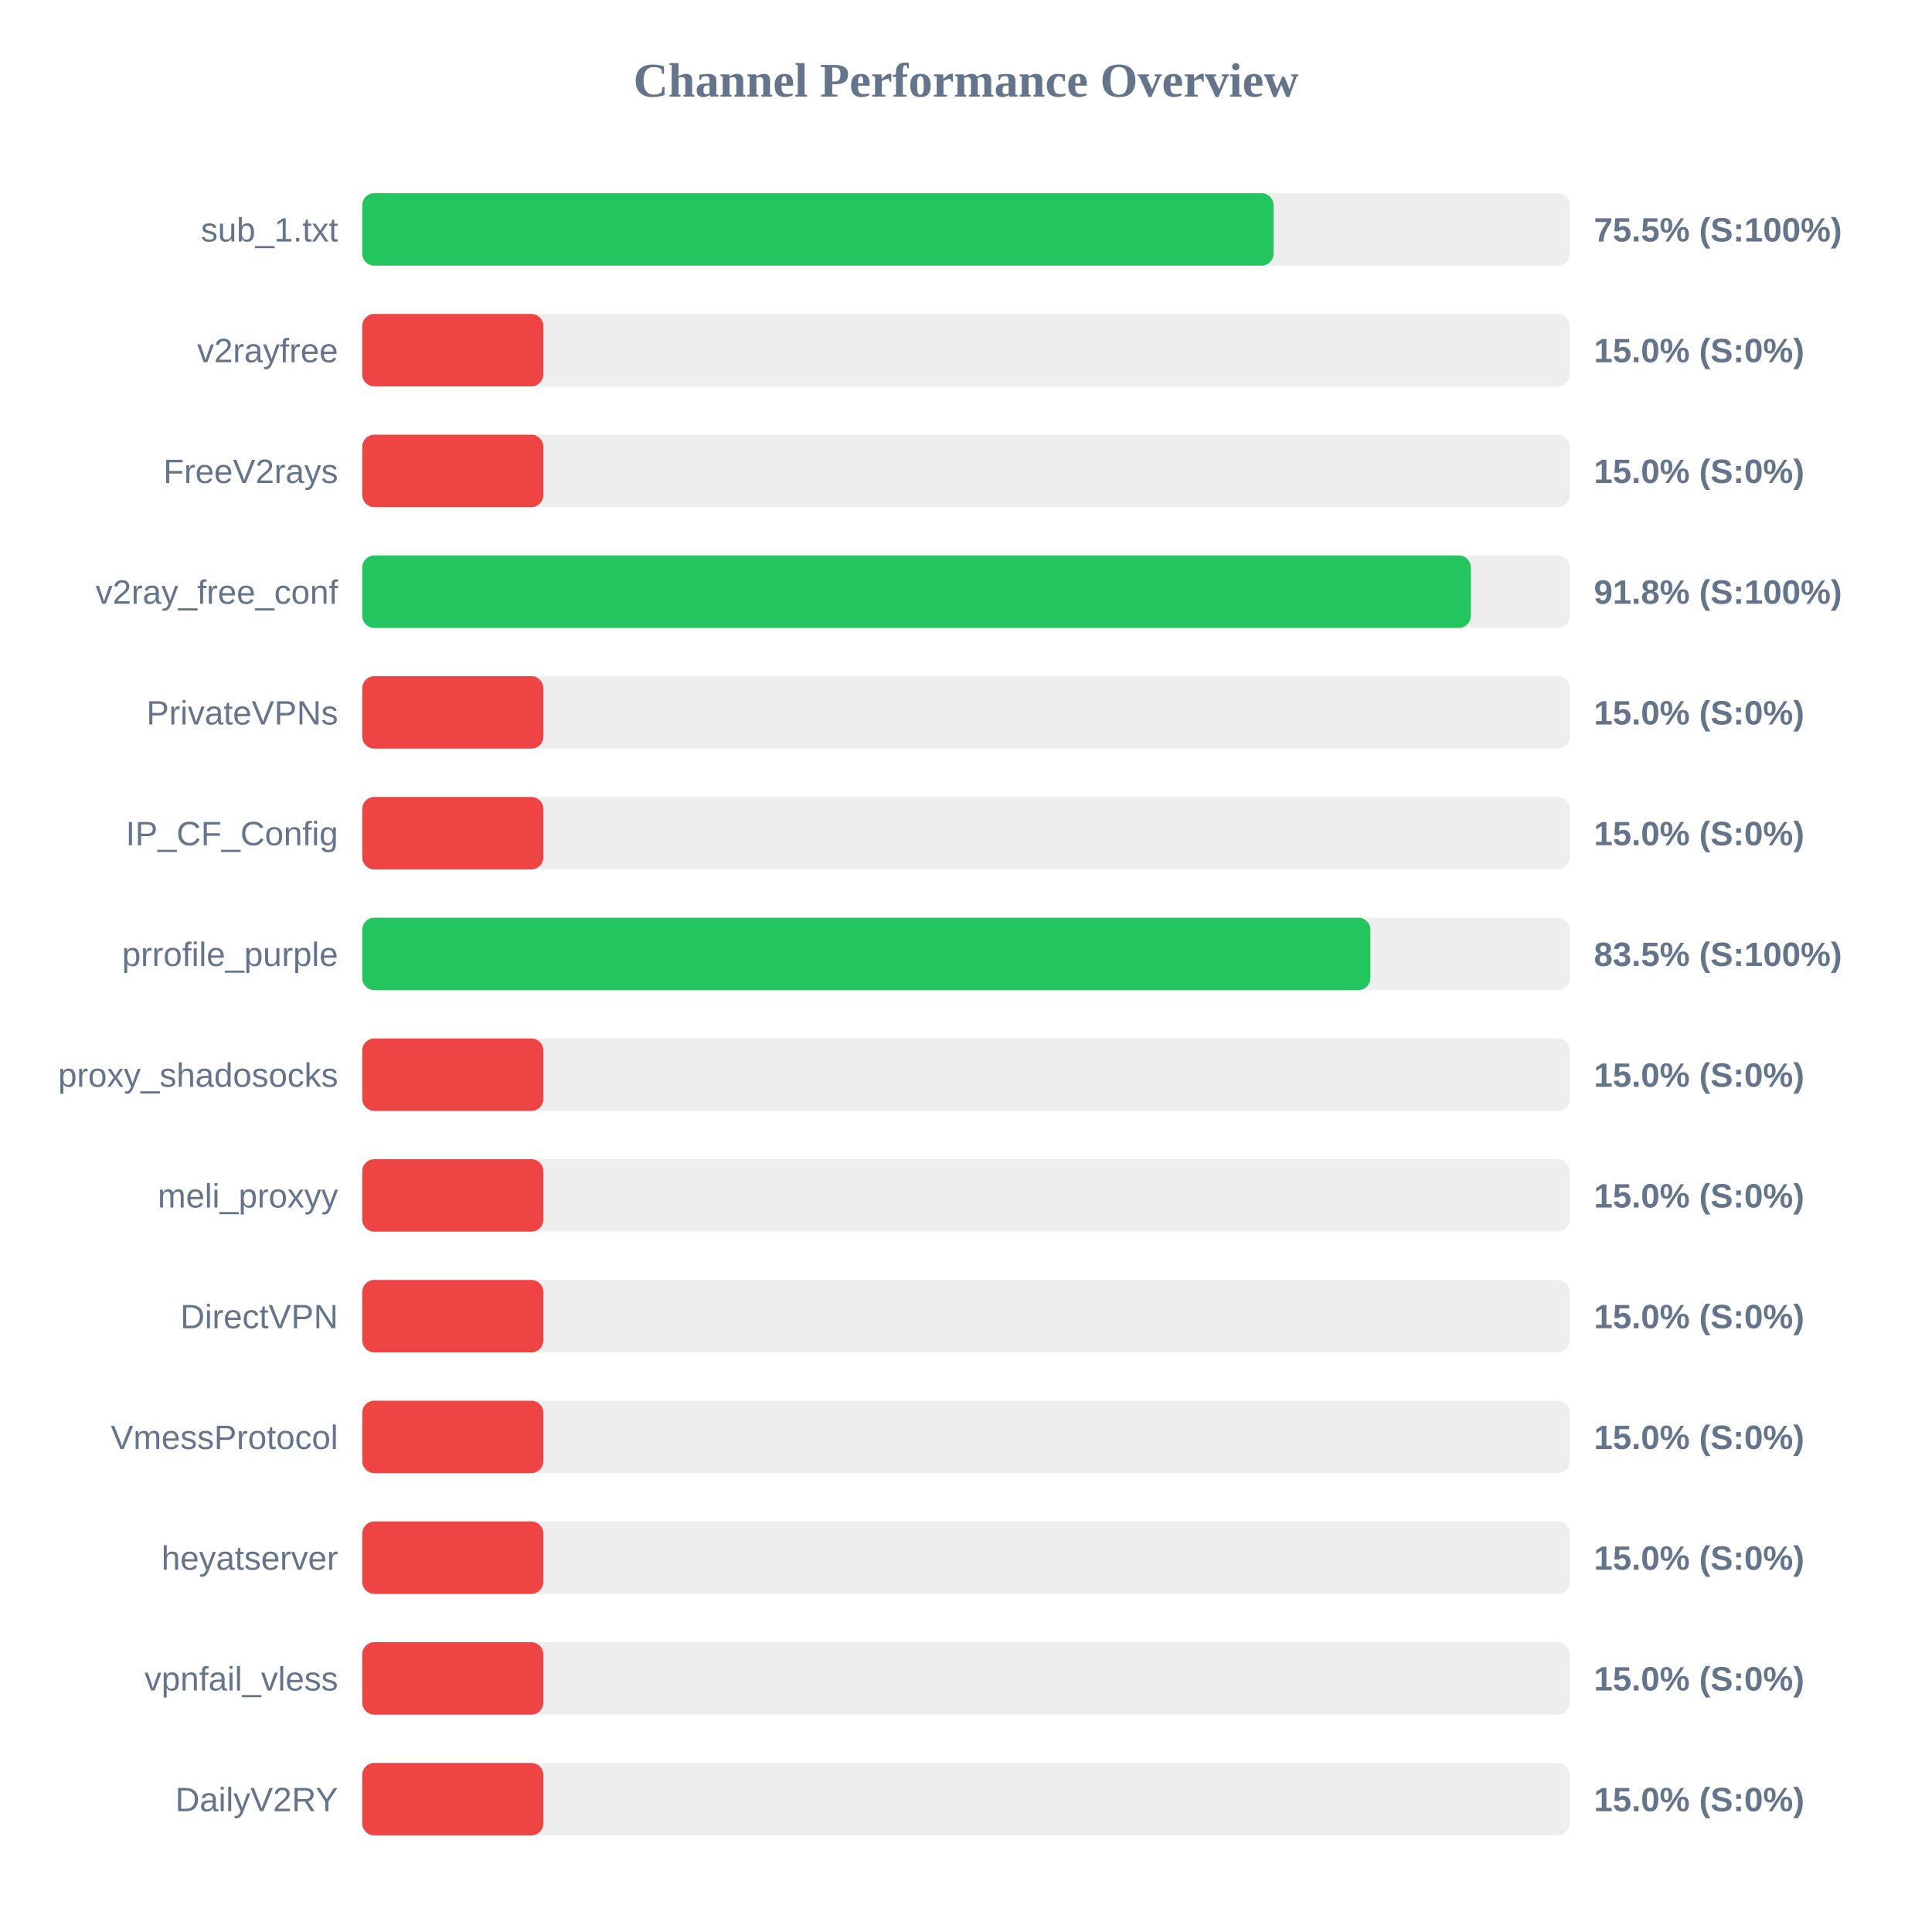
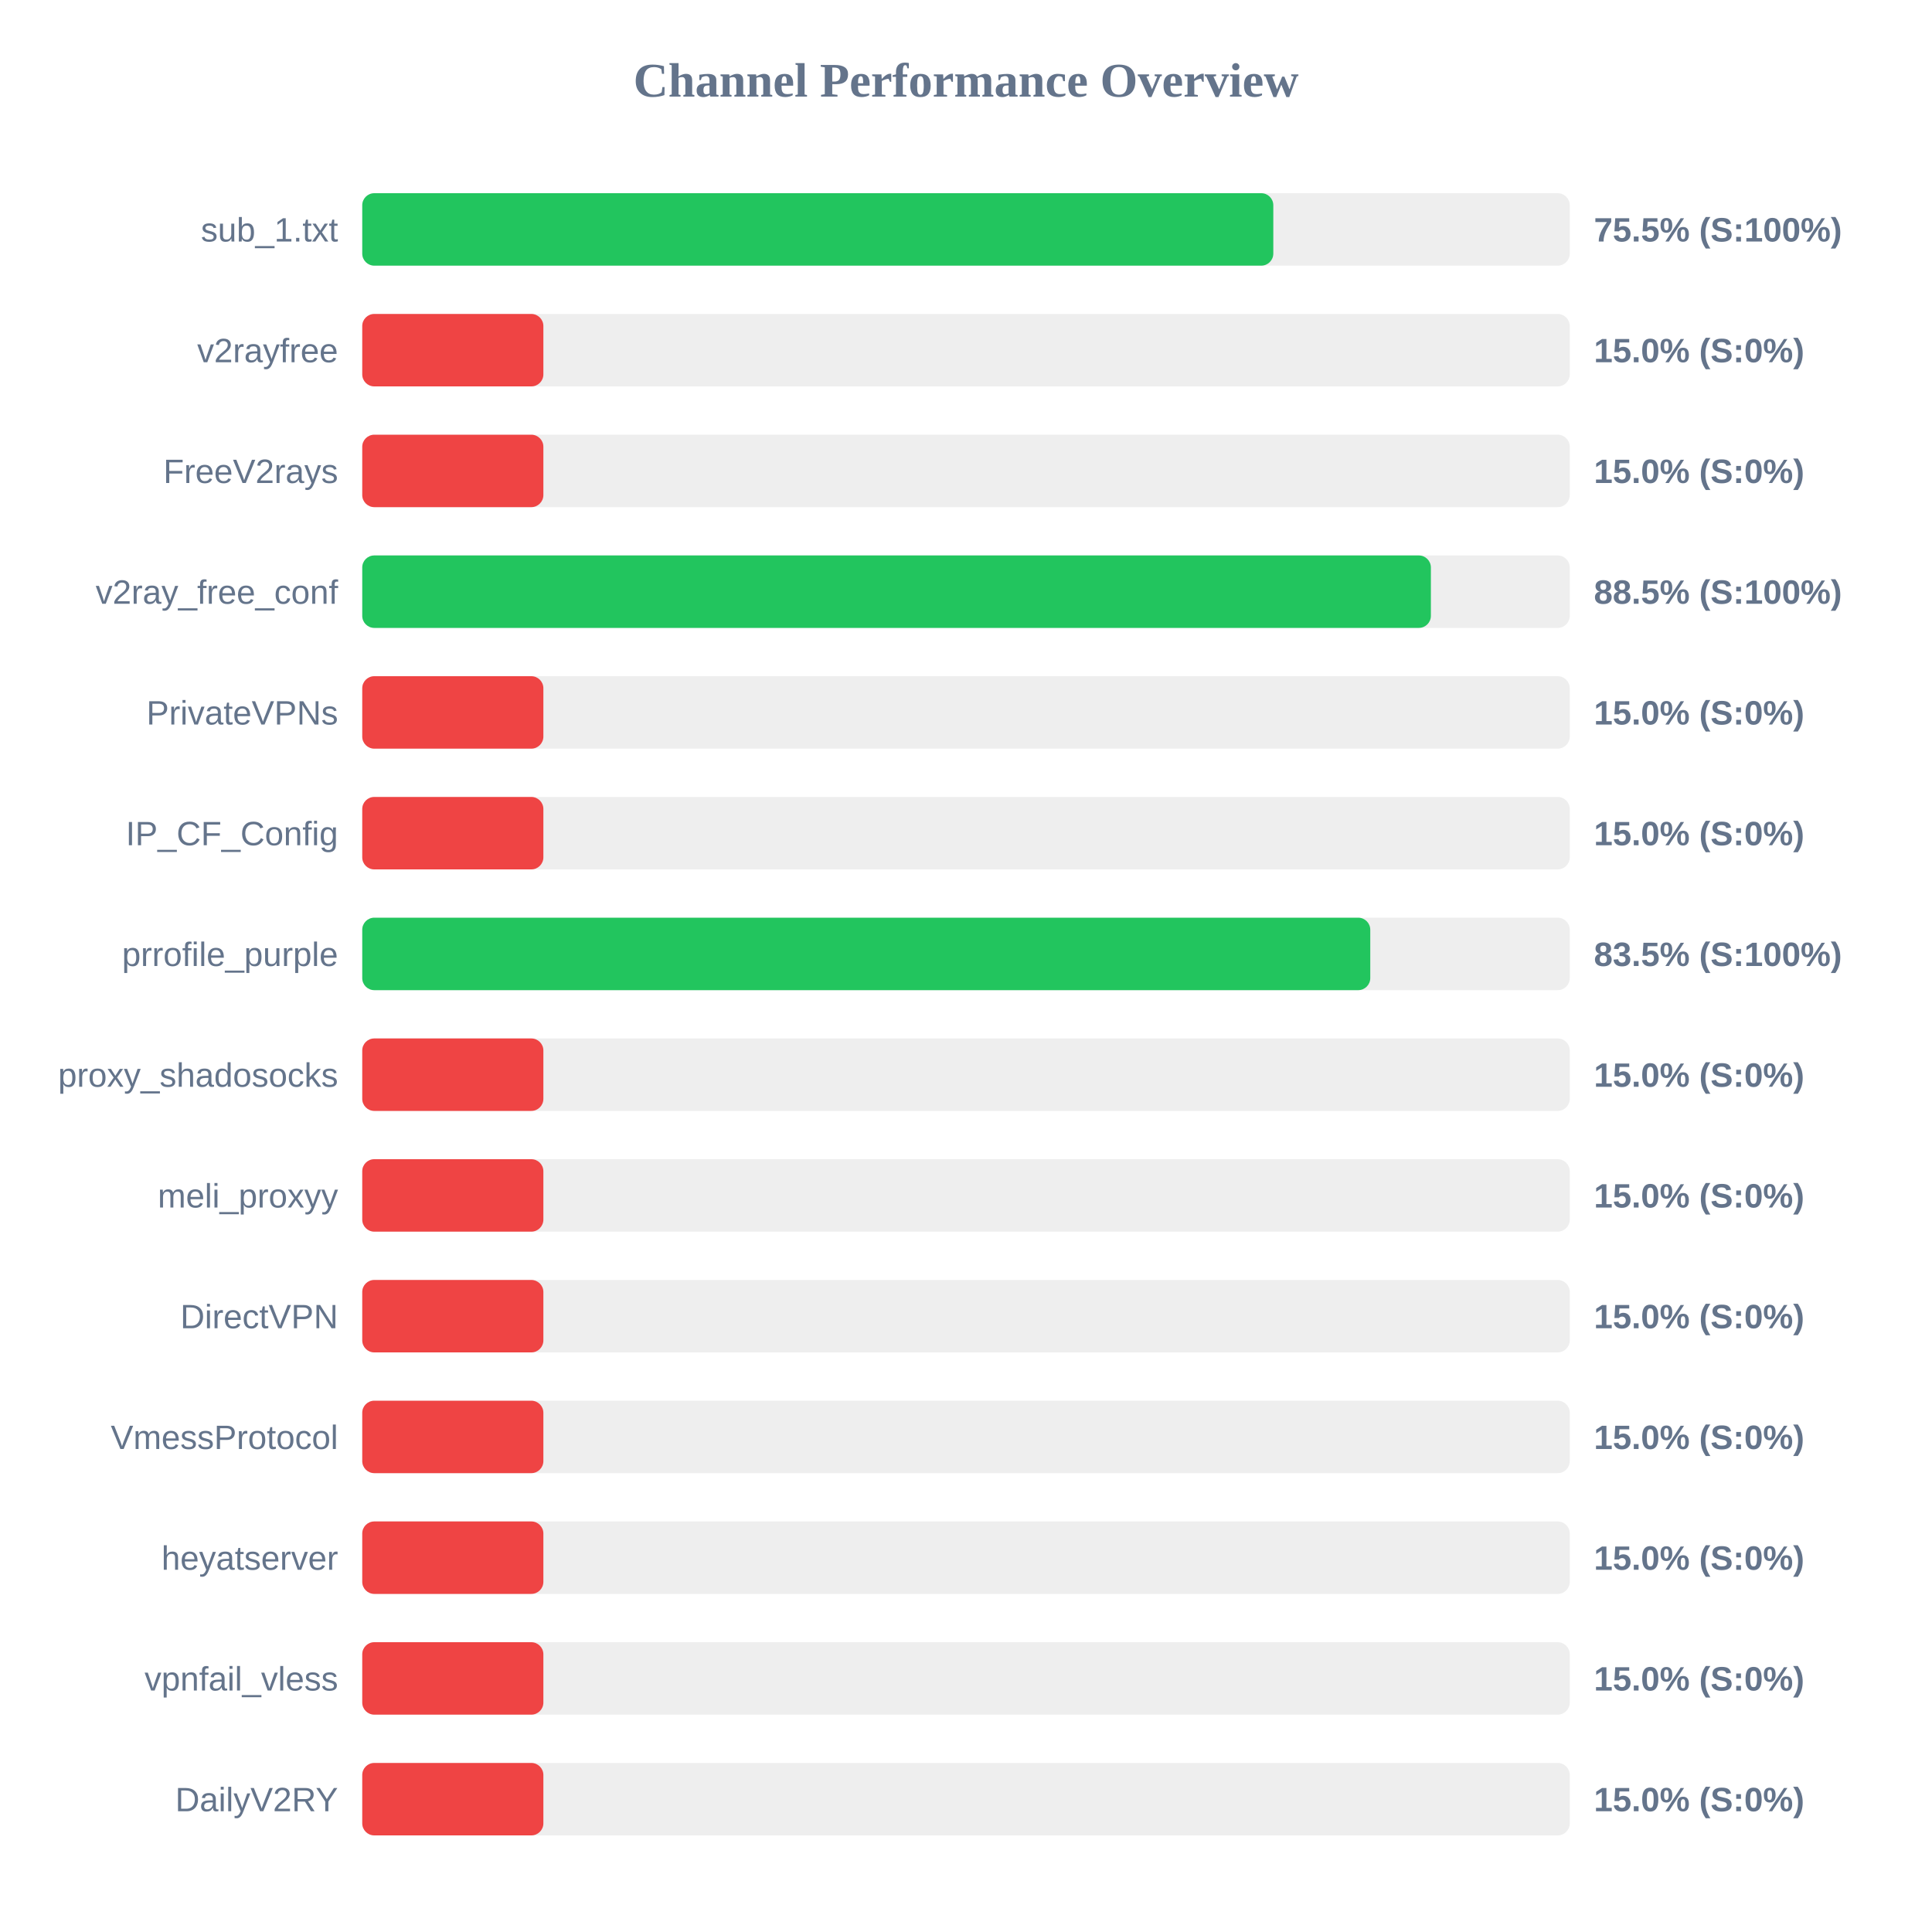
<svg xmlns="http://www.w3.org/2000/svg" width="800" height="800" version="1.1">
  <style>
        .row { font: 14px Arial; fill: #64748b; }
        .score { font: bold 14px Arial; fill: #64748b; }
    </style>
  <text x="400" y="40" text-anchor="middle" font-size="20px" font-weight="bold" fill="#64748b">Channel Performance Overview</text>
  <rect x="150" y="80" width="500" height="30" fill="#eee" rx="5" />
-   <rect x="150" y="80" width="377.35" height="30" fill="#22c55e" rx="5" />
+   <rect x="150" y="80" width="377.25" height="30" fill="#22c55e" rx="5" />
  <text x="140" y="100" text-anchor="end" class="row">sub_1.txt</text>
  <text x="660" y="100" text-anchor="start" class="score">75.5% (S:100%)</text>
  <rect x="150" y="130" width="500" height="30" fill="#eee" rx="5" />
  <rect x="150" y="130" width="75.0" height="30" fill="#ef4444" rx="5" />
  <text x="140" y="150" text-anchor="end" class="row">v2rayfree</text>
  <text x="660" y="150" text-anchor="start" class="score">15.0% (S:0%)</text>
  <rect x="150" y="180" width="500" height="30" fill="#eee" rx="5" />
  <rect x="150" y="180" width="75.0" height="30" fill="#ef4444" rx="5" />
  <text x="140" y="200" text-anchor="end" class="row">FreeV2rays</text>
  <text x="660" y="200" text-anchor="start" class="score">15.0% (S:0%)</text>
  <rect x="150" y="230" width="500" height="30" fill="#eee" rx="5" />
-   <rect x="150" y="230" width="459.05" height="30" fill="#22c55e" rx="5" />
+   <rect x="150" y="230" width="442.5" height="30" fill="#22c55e" rx="5" />
  <text x="140" y="250" text-anchor="end" class="row">v2ray_free_conf</text>
-   <text x="660" y="250" text-anchor="start" class="score">91.8% (S:100%)</text>
+   <text x="660" y="250" text-anchor="start" class="score">88.5% (S:100%)</text>
  <rect x="150" y="280" width="500" height="30" fill="#eee" rx="5" />
  <rect x="150" y="280" width="75.0" height="30" fill="#ef4444" rx="5" />
  <text x="140" y="300" text-anchor="end" class="row">PrivateVPNs</text>
  <text x="660" y="300" text-anchor="start" class="score">15.0% (S:0%)</text>
  <rect x="150" y="330" width="500" height="30" fill="#eee" rx="5" />
  <rect x="150" y="330" width="75.0" height="30" fill="#ef4444" rx="5" />
  <text x="140" y="350" text-anchor="end" class="row">IP_CF_Config</text>
  <text x="660" y="350" text-anchor="start" class="score">15.0% (S:0%)</text>
  <rect x="150" y="380" width="500" height="30" fill="#eee" rx="5" />
-   <rect x="150" y="380" width="417.45" height="30" fill="#22c55e" rx="5" />
+   <rect x="150" y="380" width="417.4" height="30" fill="#22c55e" rx="5" />
  <text x="140" y="400" text-anchor="end" class="row">prrofile_purple</text>
  <text x="660" y="400" text-anchor="start" class="score">83.5% (S:100%)</text>
  <rect x="150" y="430" width="500" height="30" fill="#eee" rx="5" />
  <rect x="150" y="430" width="75.0" height="30" fill="#ef4444" rx="5" />
  <text x="140" y="450" text-anchor="end" class="row">proxy_shadosocks</text>
  <text x="660" y="450" text-anchor="start" class="score">15.0% (S:0%)</text>
  <rect x="150" y="480" width="500" height="30" fill="#eee" rx="5" />
  <rect x="150" y="480" width="75.0" height="30" fill="#ef4444" rx="5" />
  <text x="140" y="500" text-anchor="end" class="row">meli_proxyy</text>
  <text x="660" y="500" text-anchor="start" class="score">15.0% (S:0%)</text>
  <rect x="150" y="530" width="500" height="30" fill="#eee" rx="5" />
  <rect x="150" y="530" width="75.0" height="30" fill="#ef4444" rx="5" />
  <text x="140" y="550" text-anchor="end" class="row">DirectVPN</text>
  <text x="660" y="550" text-anchor="start" class="score">15.0% (S:0%)</text>
  <rect x="150" y="580" width="500" height="30" fill="#eee" rx="5" />
  <rect x="150" y="580" width="75.0" height="30" fill="#ef4444" rx="5" />
  <text x="140" y="600" text-anchor="end" class="row">VmessProtocol</text>
  <text x="660" y="600" text-anchor="start" class="score">15.0% (S:0%)</text>
  <rect x="150" y="630" width="500" height="30" fill="#eee" rx="5" />
  <rect x="150" y="630" width="75.0" height="30" fill="#ef4444" rx="5" />
  <text x="140" y="650" text-anchor="end" class="row">heyatserver</text>
  <text x="660" y="650" text-anchor="start" class="score">15.0% (S:0%)</text>
  <rect x="150" y="680" width="500" height="30" fill="#eee" rx="5" />
  <rect x="150" y="680" width="75.0" height="30" fill="#ef4444" rx="5" />
  <text x="140" y="700" text-anchor="end" class="row">vpnfail_vless</text>
  <text x="660" y="700" text-anchor="start" class="score">15.0% (S:0%)</text>
  <rect x="150" y="730" width="500" height="30" fill="#eee" rx="5" />
  <rect x="150" y="730" width="75.0" height="30" fill="#ef4444" rx="5" />
  <text x="140" y="750" text-anchor="end" class="row">DailyV2RY</text>
  <text x="660" y="750" text-anchor="start" class="score">15.0% (S:0%)</text>
</svg>
